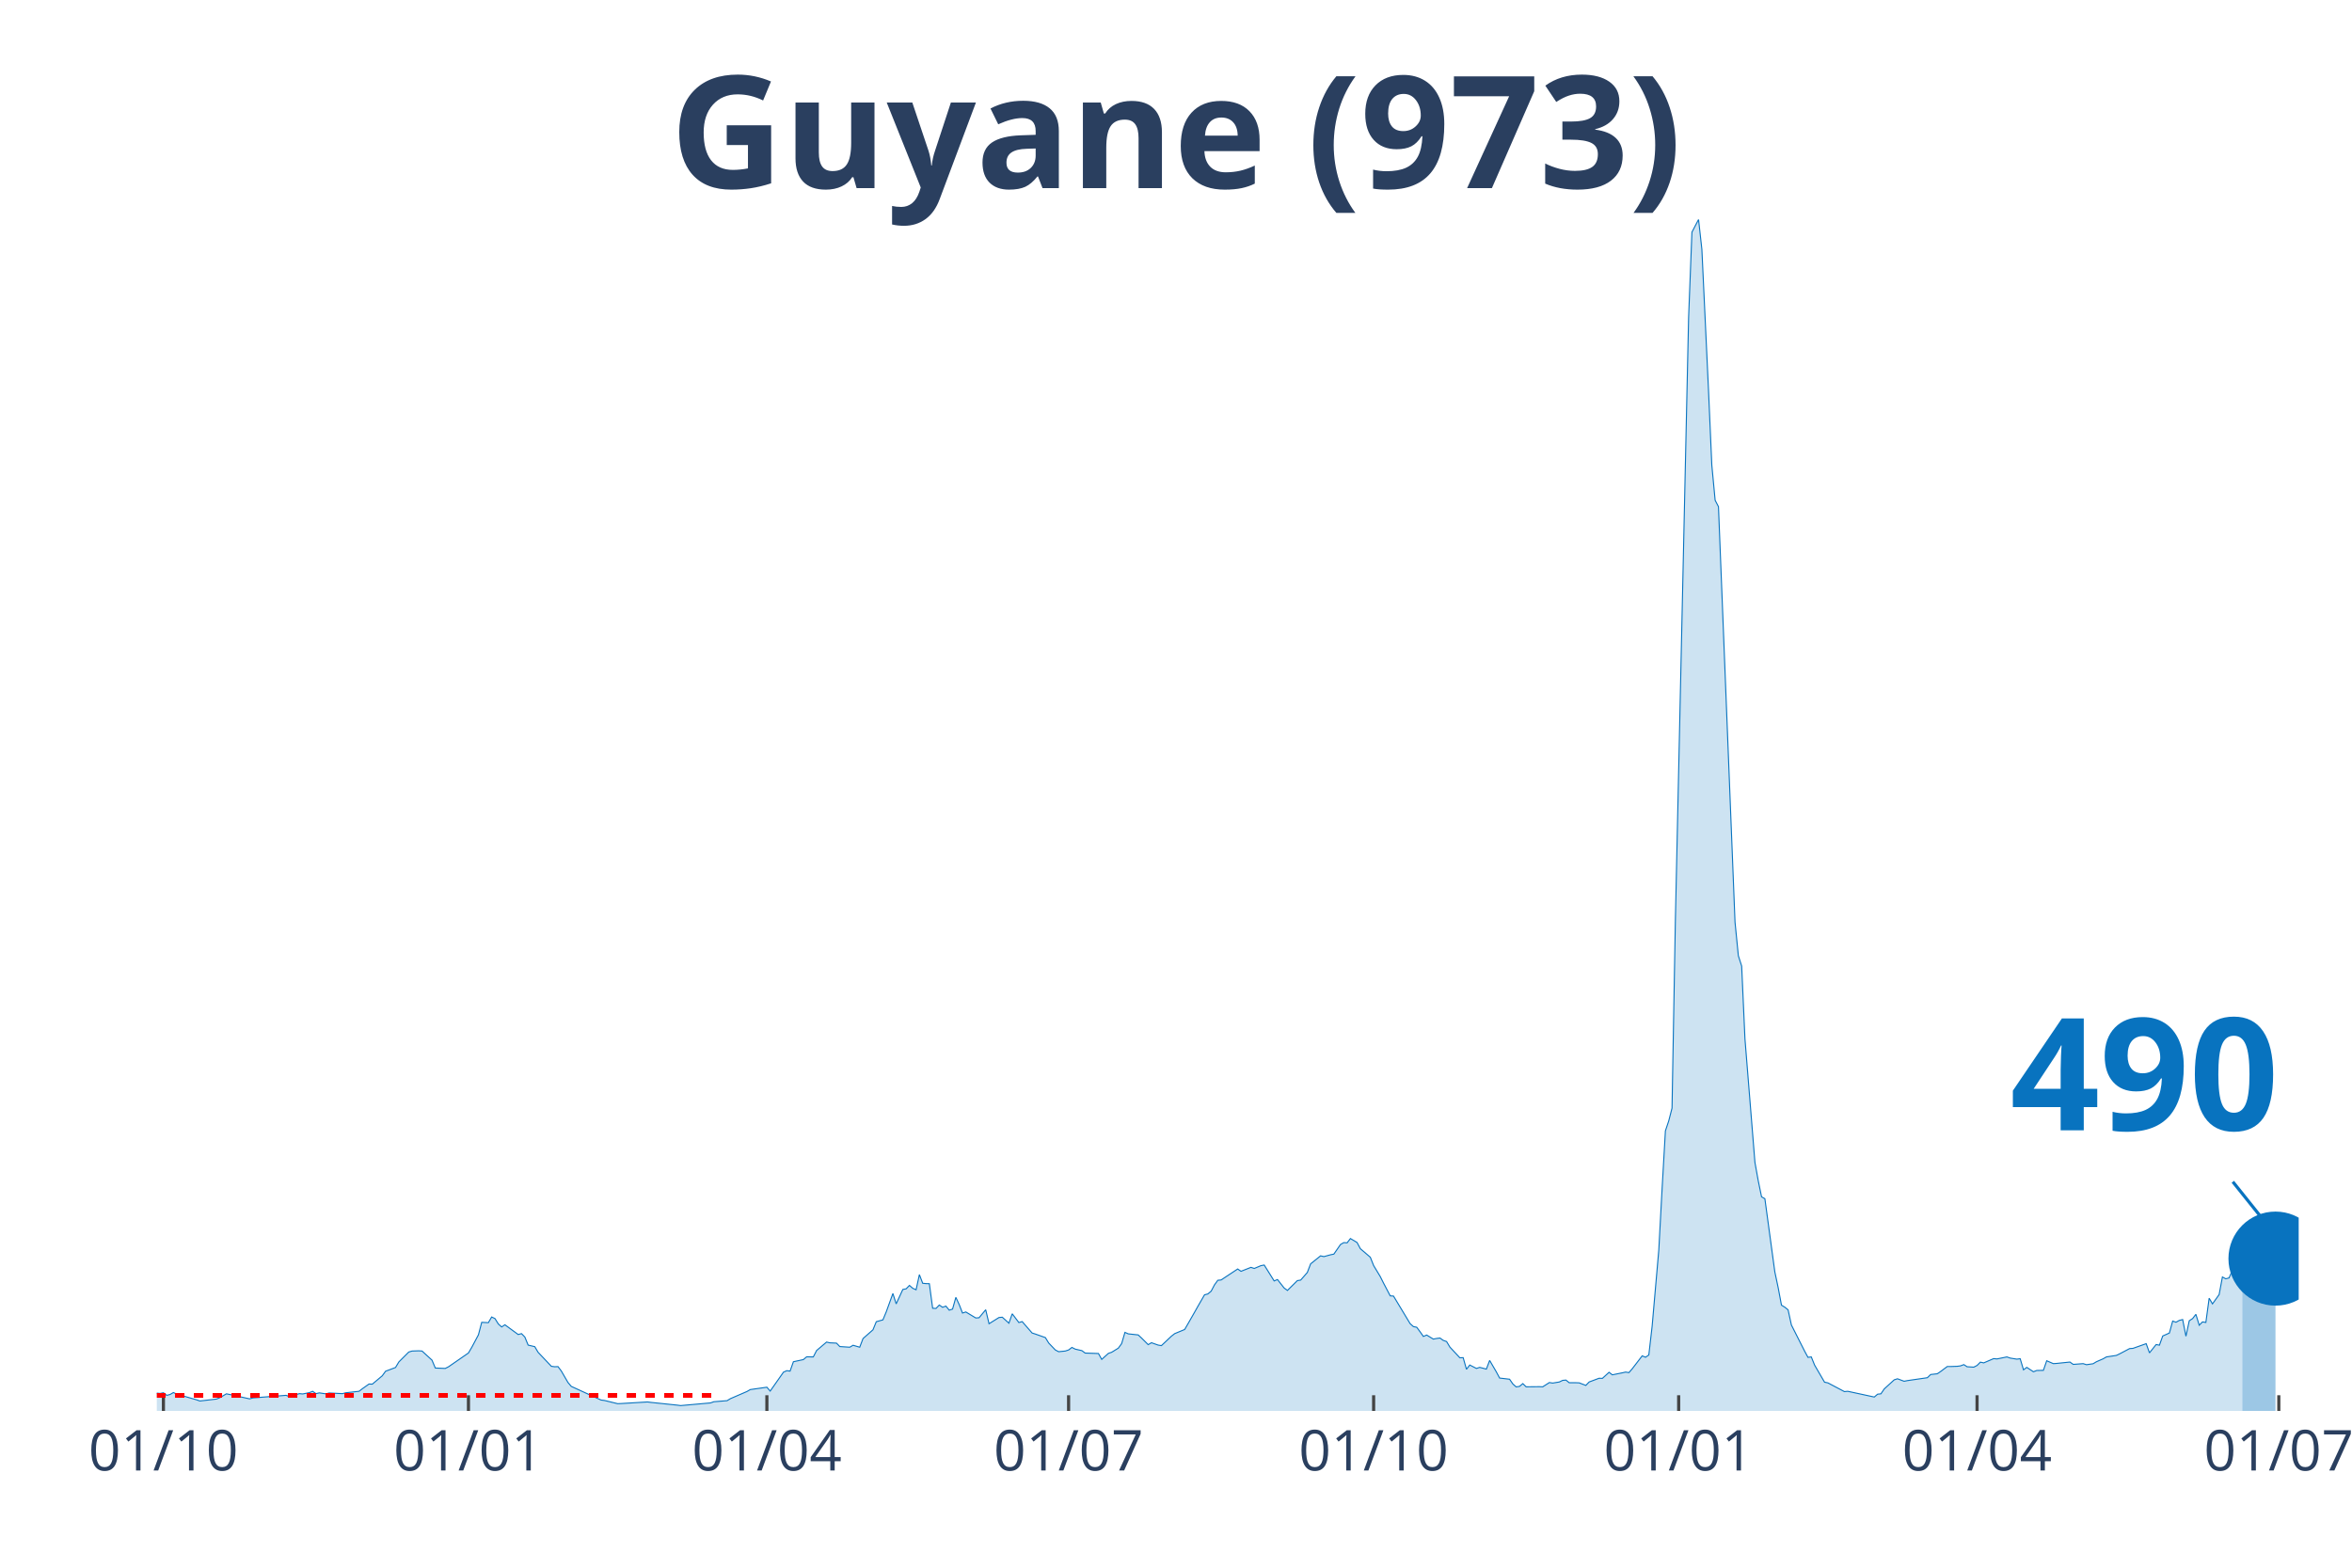
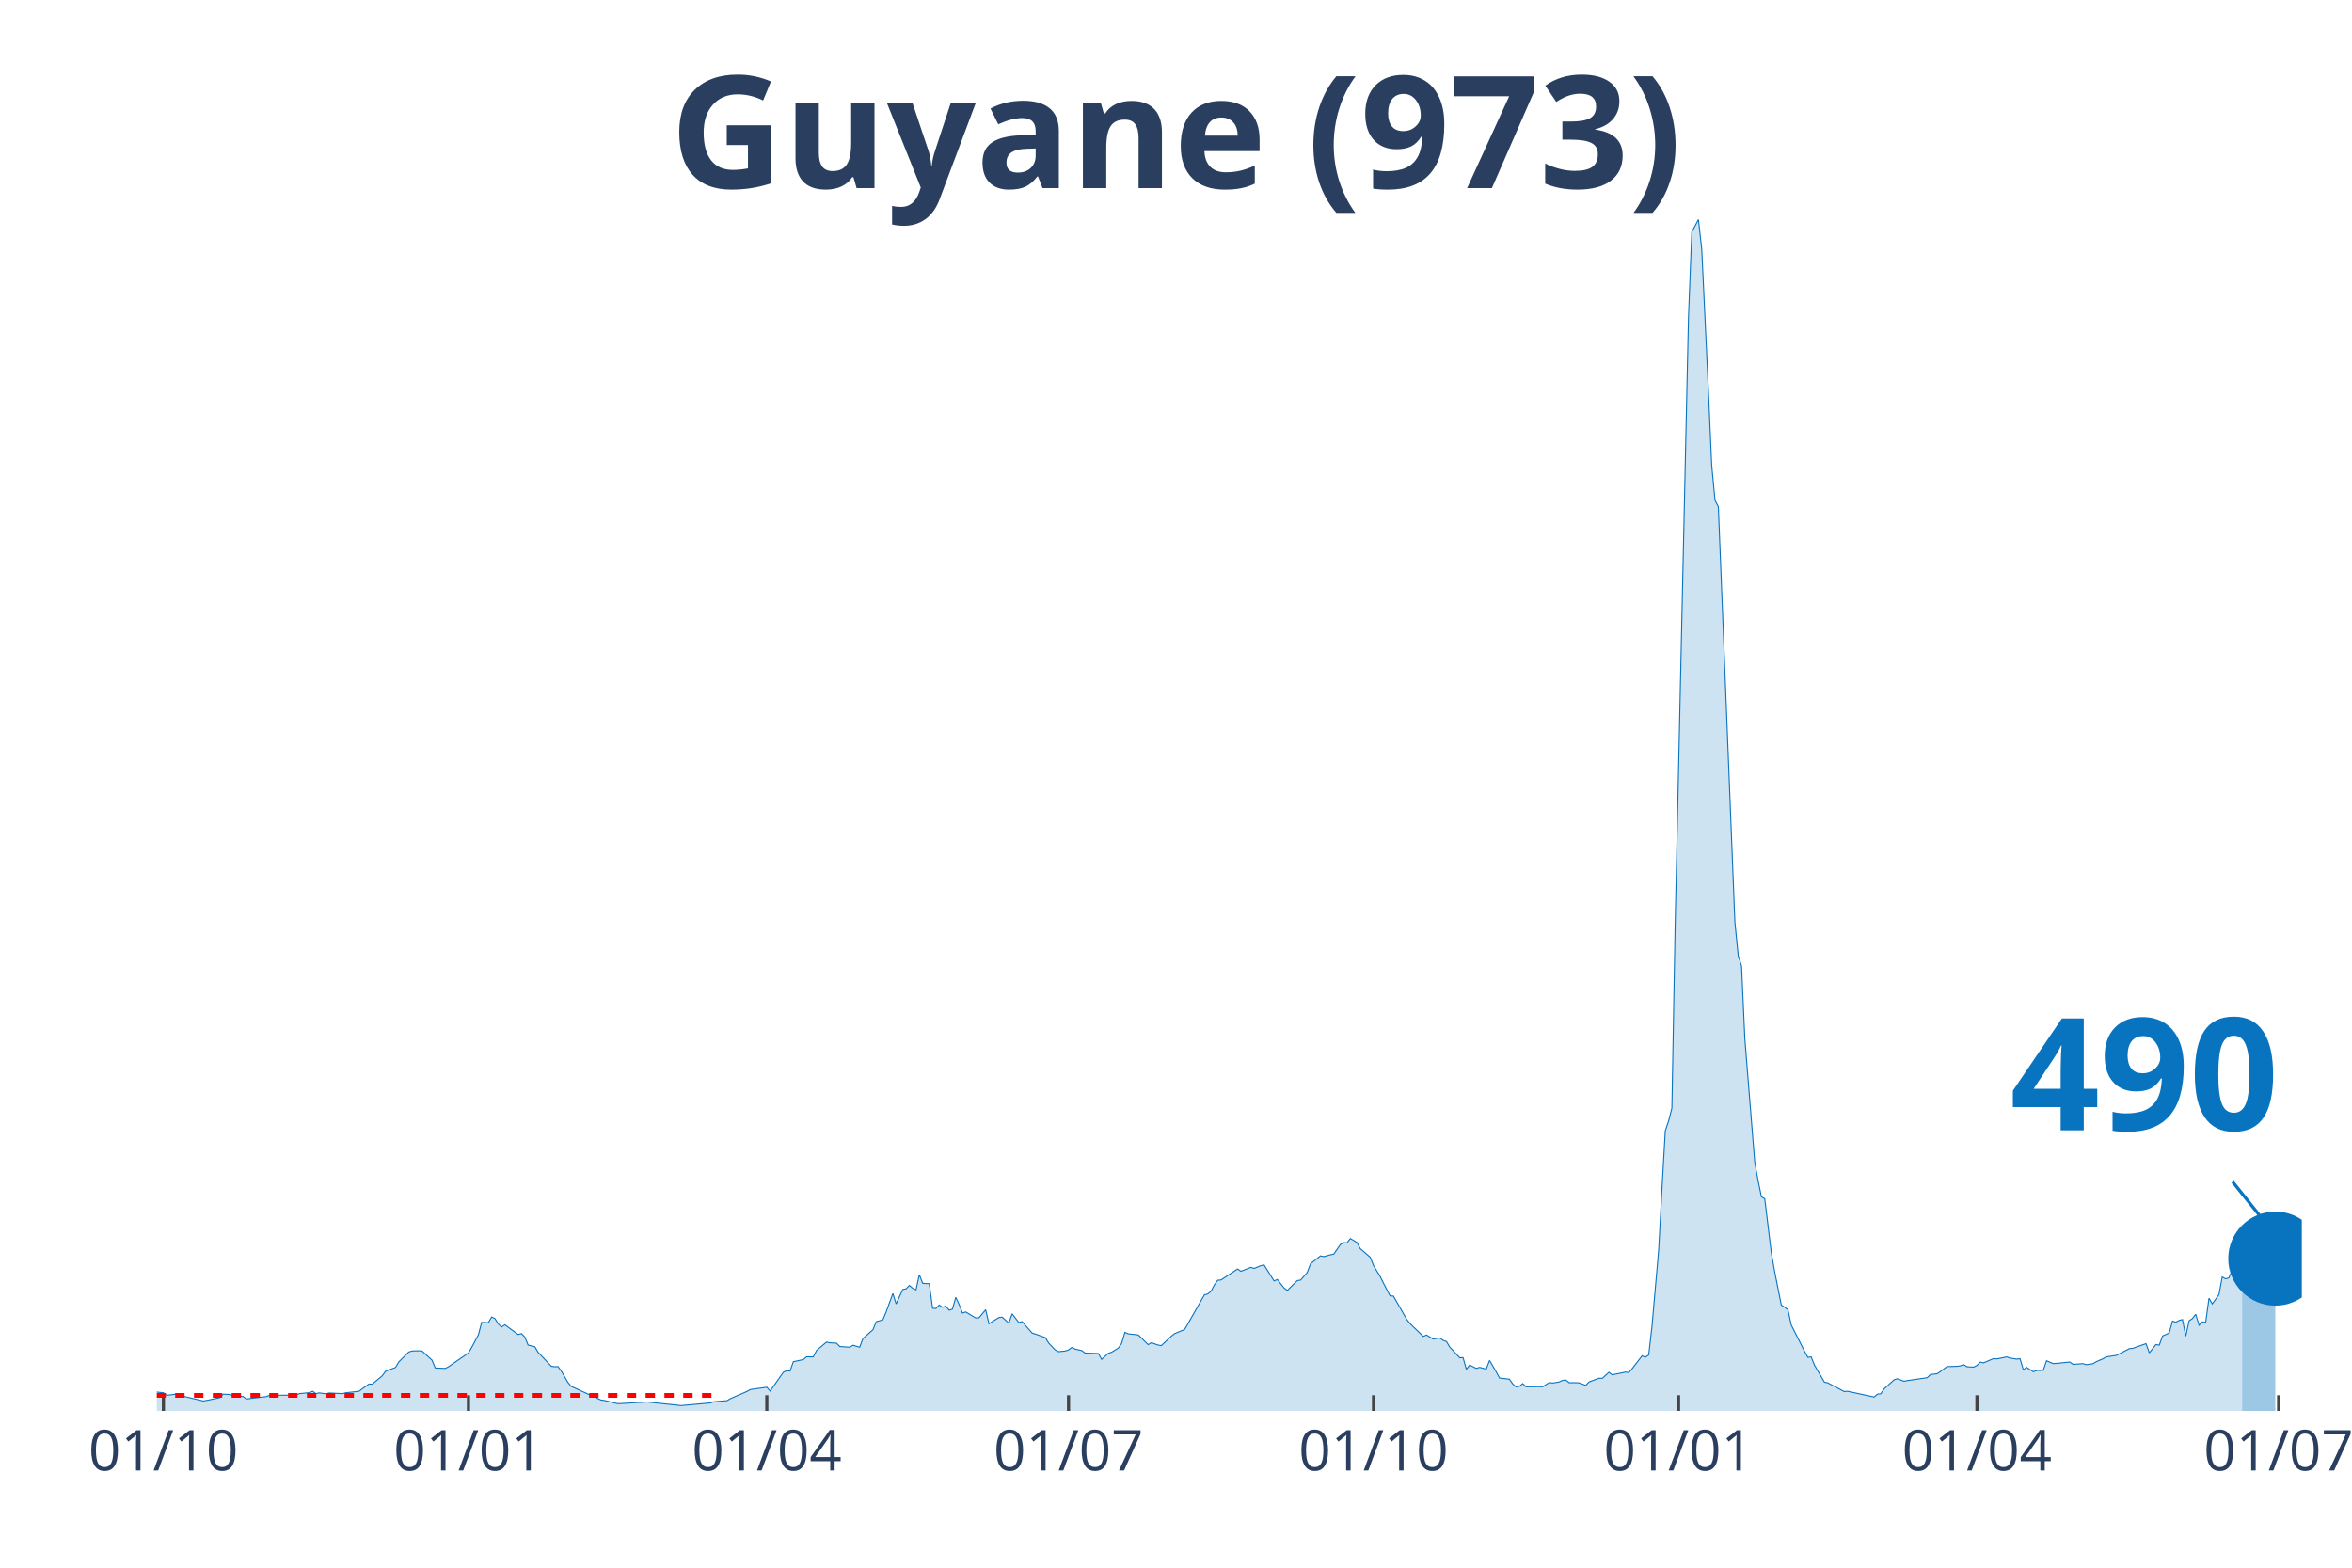
<svg xmlns="http://www.w3.org/2000/svg" class="main-svg" width="1125" height="750" style="" viewBox="0 0 750 500">
  <rect x="0" y="0" width="750" height="500" style="fill: rgb(0, 0, 0); fill-opacity: 0;" />
-   <defs id="defs-e3d687">
+   <defs id="defs-e71b90">
    <g class="clips">
-       <clipPath id="clipe3d687xyplot" class="plotclip">
-         <rect width="683" height="380" />
+       <clipPath id="clipe71b90xyplot" class="plotclip">
+         <rect width="684" height="380" />
      </clipPath>
-       <clipPath class="axesclip" id="clipe3d687x">
-         <rect x="50" y="0" width="683" height="500" />
+       <clipPath class="axesclip" id="clipe71b90x">
+         <rect x="50" y="0" width="684" height="500" />
      </clipPath>
-       <clipPath class="axesclip" id="clipe3d687y">
+       <clipPath class="axesclip" id="clipe71b90y">
        <rect x="0" y="70" width="750" height="380" />
      </clipPath>
-       <clipPath class="axesclip" id="clipe3d687xy">
-         <rect x="50" y="70" width="683" height="380" />
+       <clipPath class="axesclip" id="clipe71b90xy">
+         <rect x="50" y="70" width="684" height="380" />
      </clipPath>
    </g>
    <g class="gradients" />
  </defs>
  <g class="bglayer">
-     <rect class="bg" x="50" y="70" width="683" height="380" style="fill: rgb(0, 0, 0); fill-opacity: 0; stroke-width: 0;" />
+     <rect class="bg" x="50" y="70" width="684" height="380" style="fill: rgb(0, 0, 0); fill-opacity: 0; stroke-width: 0;" />
  </g>
  <g class="layer-below">
    <g class="imagelayer" />
    <g class="shapelayer" />
  </g>
  <g class="cartesianlayer">
    <g class="subplot xy">
      <g class="layer-subplot">
        <g class="shapelayer" />
        <g class="imagelayer" />
      </g>
      <g class="gridlayer">
        <g class="x">
          <path class="xgrid crisp" transform="translate(52.11,0)" d="M0,70v380" style="stroke: rgb(255, 255, 255); stroke-opacity: 1; stroke-width: 1px;" />
          <path class="xgrid crisp" transform="translate(149.38,0)" d="M0,70v380" style="stroke: rgb(255, 255, 255); stroke-opacity: 1; stroke-width: 1px;" />
-           <path class="xgrid crisp" transform="translate(244.54,0)" d="M0,70v380" style="stroke: rgb(255, 255, 255); stroke-opacity: 1; stroke-width: 1px;" />
-           <path class="xgrid crisp" transform="translate(340.75,0)" d="M0,70v380" style="stroke: rgb(255, 255, 255); stroke-opacity: 1; stroke-width: 1px;" />
-           <path class="xgrid crisp" transform="translate(438.02,0)" d="M0,70v380" style="stroke: rgb(255, 255, 255); stroke-opacity: 1; stroke-width: 1px;" />
-           <path class="xgrid crisp" transform="translate(535.29,0)" d="M0,70v380" style="stroke: rgb(255, 255, 255); stroke-opacity: 1; stroke-width: 1px;" />
-           <path class="xgrid crisp" transform="translate(630.44,0)" d="M0,70v380" style="stroke: rgb(255, 255, 255); stroke-opacity: 1; stroke-width: 1px;" />
-           <path class="xgrid crisp" transform="translate(726.66,0)" d="M0,70v380" style="stroke: rgb(255, 255, 255); stroke-opacity: 1; stroke-width: 1px;" />
+           <path class="xgrid crisp" transform="translate(244.52,0)" d="M0,70v380" style="stroke: rgb(255, 255, 255); stroke-opacity: 1; stroke-width: 1px;" />
+           <path class="xgrid crisp" transform="translate(340.73,0)" d="M0,70v380" style="stroke: rgb(255, 255, 255); stroke-opacity: 1; stroke-width: 1px;" />
+           <path class="xgrid crisp" transform="translate(437.99,0)" d="M0,70v380" style="stroke: rgb(255, 255, 255); stroke-opacity: 1; stroke-width: 1px;" />
+           <path class="xgrid crisp" transform="translate(535.25,0)" d="M0,70v380" style="stroke: rgb(255, 255, 255); stroke-opacity: 1; stroke-width: 1px;" />
+           <path class="xgrid crisp" transform="translate(630.4,0)" d="M0,70v380" style="stroke: rgb(255, 255, 255); stroke-opacity: 1; stroke-width: 1px;" />
+           <path class="xgrid crisp" transform="translate(726.6,0)" d="M0,70v380" style="stroke: rgb(255, 255, 255); stroke-opacity: 1; stroke-width: 1px;" />
        </g>
        <g class="y" />
      </g>
      <g class="zerolinelayer" />
      <path class="xlines-below" />
      <path class="ylines-below" />
      <g class="overlines-below" />
      <g class="xaxislayer-below" />
      <g class="yaxislayer-below" />
      <g class="overaxes-below" />
-       <g class="plot" transform="translate(50, 70)" clip-path="url('#clipe3d687xyplot')">
+       <g class="plot" transform="translate(50, 70)" clip-path="url('#clipe71b90xyplot')">
        <g class="scatterlayer mlayer">
-           <g class="trace scatter traceb31d13" style="stroke-miterlimit: 2;">
+           <g class="trace scatter trace8175fe" style="stroke-miterlimit: 2;">
            <g class="fills">
              <g>
-                 <path class="js-fill" d="M665.03,380L-143.79,380L-143.79,379.74L-140.62,378.55L-139.56,377.62L-134.27,374.62L-133.22,374.83L-123.7,371.97L-122.64,370.54L-119.47,365.98L-118.41,362.71L-114.19,356.72L-113.13,348.72L-106.78,334.52L-105.73,335.27L-104.67,335.64L-102.56,338.88L-101.5,336.26L-99.38,334.9L-98.33,336.97L-97.27,336.6L-96.21,333.19L-95.15,333.26L-94.1,335.85L-93.04,336.22L-91.98,338.88L-88.81,343.03L-87.75,346.06L-85.64,348.75L-84.58,352.15L-81.41,358.32L-80.35,358.93L-79.3,357.29L-78.24,358.42L-77.18,357.19L-76.12,355.93L-75.07,357.84L-71.89,357.09L-70.84,358.01L-61.32,366.21L-60.26,366.52L-53.92,369.17L-52.86,368.49L-48.63,370.43L-47.58,370.3L-44.41,371.22L-43.35,371.18L-34.89,371.83L-33.83,370.81L-31.72,371.08L-30.66,371.76L-26.43,372.58L-25.37,372.95L-23.26,372.34L-22.2,372.89L-19.03,373.5L-17.97,373.6L-15.86,374.89L-14.8,374.55L-9.52,374.69L-8.46,374.04L-6.34,374.04L-5.29,373.94L-3.17,373.6L-2.11,374.14L1.06,374.42L2.11,374.21L3.17,375.03L4.23,374.76L5.29,374.14L6.34,374.62L12.69,376.46L13.74,376.83L19.03,376.22L20.09,375.78L22.2,374.55L23.26,374.76L29.6,376.15L30.66,375.85L41.23,375.03L42.29,375.44L45.46,374.49L46.52,374.59L48.63,374.18L49.69,373.74L50.75,374.49L51.81,374.25L53.92,374.55L54.98,374.28L59.21,374.49L60.26,374.21L64.49,373.74L65.55,372.92L67.67,371.42L68.72,371.46L71.89,368.8L72.95,367.34L76.12,366.15L77.18,364.38L80.35,361.21L81.41,360.9L83.52,360.83L84.58,360.9L87.75,363.8L88.81,366.32L91.98,366.45L93.04,365.91L99.38,361.52L100.44,359.71L102.56,355.73L103.61,351.75L105.73,351.85L106.78,350.04L107.84,350.55L108.9,352.26L109.96,353.21L111.01,352.53L115.24,355.63L116.3,355.35L117.36,356.44L118.41,359L120.53,359.51L121.59,361.31L125.82,365.77L126.87,365.91L127.93,365.87L128.99,367.27L131.1,370.91L132.16,372.17L141.67,376.53L142.73,376.66L146.96,377.69L148.02,377.65L156.48,377.14L157.53,377.28L165.99,378.16L167.05,378.3L176.57,377.45L177.62,377.07L181.85,376.73L182.91,376.09L188.2,373.8L189.25,373.19L194.54,372.44L195.6,373.67L199.83,367.64L200.88,367.17L201.94,367.3L203,364.31L206.17,363.63L207.23,362.74L209.34,362.78L210.4,360.73L213.57,358.04L214.63,358.28L216.74,358.38L217.8,359.47L220.97,359.68L222.03,359.06L224.14,359.68L225.2,356.92L228.37,354.13L229.43,351.54L231.54,350.96L232.6,348.41L234.72,342.55L235.77,345.86L237.89,341.26L238.94,341.06L240,339.97L241.06,340.89L242.12,341.36L243.17,336.53L244.23,339.29L245.29,339.39L246.35,339.42L247.4,347.25L248.46,347.32L249.52,346.23L250.57,346.95L251.63,346.57L252.69,347.87L253.75,347.52L254.8,343.78L255.86,346.06L256.92,348.78L257.98,348.44L261.15,350.35L262.2,350.28L264.32,347.73L265.38,352.19L268.55,350.21L269.61,350.11L271.72,352.02L272.78,349.02L274.89,351.81L275.95,351.51L279.12,355.15L280.18,355.49L283.35,356.61L284.41,358.35L286.52,360.56L287.58,361.11L289.69,360.9L290.75,360.56L291.81,359.75L292.87,360.29L294.98,360.77L296.04,361.55L300.27,361.69L301.32,363.56L303.44,361.65L304.5,361.28L306.61,359.98L307.67,358.52L308.72,354.95L309.78,355.42L312.95,355.76L314.01,356.75L316.13,358.86L317.18,358.25L319.3,359L320.35,359.17L323.53,356.17L324.58,355.35L327.76,354.03L328.81,352.22L330.93,348.51L331.98,346.64L334.1,342.96L335.16,342.69L336.21,341.81L337.27,339.8L338.33,338.33L339.39,338.23L344.67,334.73L345.73,335.47L348.9,334.21L349.96,334.56L352.07,333.67L353.13,333.47L356.3,338.54L357.36,338.1L359.47,340.78L360.53,341.57L363.7,338.44L364.76,338.27L366.87,335.85L367.93,333.09L371.1,330.54L372.16,330.78L374.28,330.2L375.33,329.99L377.45,326.93L378.5,326.32L379.56,326.39L380.62,325.02L382.73,326.28L383.79,328.26L386.96,330.98L388.02,333.64L390.13,337.14L391.19,339.25L393.31,343.3L394.36,343.37L399.65,352.15L400.71,353.11L401.76,353.31L402.82,354.74L403.88,356.24L404.94,355.8L407.05,357.09L408.11,356.89L409.17,356.75L410.22,357.5L411.28,357.87L412.34,359.64L415.51,363.05L416.57,363.01L417.62,366.72L418.68,365.36L420.8,366.45L421.85,366.11L423.97,366.66L425.02,363.9L427.14,367.54L428.2,369.52L431.37,369.89L432.43,371.42L433.48,372.34L434.54,372.17L435.6,371.29L436.65,372.31L440.88,372.27L441.94,372.31L444.06,370.95L445.11,371.12L447.23,370.77L448.28,370.26L449.34,370.16L450.4,371.01L452.51,371.01L453.57,371.05L455.69,371.86L456.74,370.77L459.91,369.58L460.97,369.62L463.09,367.68L464.14,368.49L467.32,367.85L468.37,367.61L469.43,367.78L470.49,366.55L473.66,362.43L474.72,362.88L475.77,362.16L476.83,352.97L478.95,328.7L480,309.23L481.06,290.68L482.12,287.51L483.17,283.43L484.23,223.99L488.46,31.18L489.52,4.05L491.63,0L492.69,9.53L494.8,54.33L495.86,78.36L496.92,89.56L497.98,91.6L503.26,224.13L504.32,234.82L505.38,238.12L506.43,261.37L509.61,300.75L510.66,306.57L511.72,311.71L512.78,312.33L515.95,335.64L517.01,340.65L518.07,346.27L519.12,346.91L520.18,347.76L521.24,352.6L525.47,360.97L526.52,362.91L527.58,362.78L528.64,365.4L531.81,370.84L532.87,371.05L538.15,373.84L539.21,373.74L547.67,375.57L548.73,374.66L549.78,374.55L550.84,372.99L554.01,370.09L555.07,369.75L557.18,370.54L558.24,370.33L564.59,369.41L565.64,368.39L567.76,368.15L568.81,367.44L570.93,365.84L571.99,365.84L574.1,365.77L575.16,365.63L576.22,365.23L577.27,365.91L579.39,366.04L580.44,365.5L581.5,364.44L582.56,364.68L585.73,363.32L586.79,363.42L589.96,362.78L591.02,363.15L593.13,363.49L594.19,363.35L595.25,366.89L596.3,366.11L598.42,367.51L599.48,367.1L601.59,367.06L602.65,364L604.76,364.92L605.82,364.85L610.05,364.41L611.11,365.16L614.28,364.92L615.33,365.26L617.45,364.95L618.51,364.31L620.62,363.39L621.68,362.78L624.85,362.3L625.91,361.79L629.08,360.12L630.14,360.05L634.37,358.55L635.42,361.48L637.54,358.83L638.59,359.03L639.65,356.1L640.71,355.63L641.77,355.15L642.82,351.34L643.88,351.71L644.94,351.13L646,350.86L647.05,356.17L648.11,351.24L649.17,350.55L650.22,349.19L651.28,352.67L652.34,351.61L653.4,351.78L654.45,344.05L655.51,345.86L657.63,342.9L658.68,337.28L659.74,337.86L660.8,337.58L661.85,335.17L662.91,335.07L665.03,334.04" style="fill: rgb(8, 115, 191); fill-opacity: 0.2; stroke-width: 0;" />
+                 <path class="js-fill" d="M664.97,380L-143.78,380L-143.78,379.74L-140.61,378.55L-139.55,377.62L-134.26,374.62L-133.21,374.83L-123.69,371.97L-122.63,370.54L-119.46,365.98L-118.4,362.71L-114.18,356.72L-113.12,348.72L-106.78,334.52L-105.72,335.27L-104.66,335.64L-102.55,338.88L-101.49,336.26L-99.38,334.9L-98.32,336.97L-97.26,336.6L-96.2,333.19L-95.15,333.26L-94.09,335.85L-93.03,336.22L-91.98,338.88L-88.8,343.03L-87.75,346.06L-85.63,348.75L-84.57,352.15L-81.4,358.32L-80.35,358.93L-79.29,357.29L-78.23,358.42L-77.17,357.19L-76.12,355.93L-75.06,357.84L-71.89,357.09L-70.83,358.01L-61.32,366.21L-60.26,366.52L-53.92,369.17L-52.86,368.49L-48.63,370.43L-47.57,370.3L-44.4,371.22L-43.34,371.18L-34.89,371.83L-33.83,370.81L-31.72,371.08L-30.66,371.76L-26.43,372.58L-25.37,372.95L-23.26,372.34L-22.2,372.89L-19.03,373.5L-17.97,373.6L-14.8,374.55L-13.74,374.66L-5.29,373.94L-4.23,373.53L2.11,374.21L3.17,375.03L6.34,374.62L7.4,375.06L14.8,376.83L15.86,376.66L20.09,375.78L21.14,374.66L23.26,374.76L24.32,375.1L27.49,375.4L28.54,376.19L34.89,375.44L35.94,375.03L44.4,374.96L45.46,374.49L48.63,374.18L49.69,373.74L50.74,374.49L51.8,374.25L53.92,374.55L54.97,374.28L59.2,374.49L60.26,374.21L64.49,373.74L65.55,372.92L67.66,371.42L68.72,371.46L71.89,368.8L72.95,367.34L76.12,366.15L77.17,364.38L80.35,361.21L81.4,360.9L83.52,360.83L84.57,360.9L87.75,363.8L88.8,366.32L91.98,366.45L93.03,365.91L99.38,361.52L100.43,359.71L102.55,355.73L103.6,351.75L105.72,351.85L106.78,350.04L107.83,350.55L108.89,352.26L109.95,353.21L111,352.53L115.23,355.63L116.29,355.35L117.35,356.44L118.4,359L120.52,359.51L121.58,361.31L125.81,365.77L126.86,365.91L127.92,365.87L128.98,367.27L131.09,370.91L132.15,372.17L141.66,376.53L142.72,376.66L146.95,377.69L148.01,377.65L156.46,377.14L157.52,377.28L165.98,378.16L167.04,378.3L176.55,377.45L177.61,377.07L181.84,376.73L182.89,376.09L188.18,373.8L189.24,373.19L194.52,372.44L195.58,373.67L199.81,367.64L200.87,367.17L201.92,367.3L202.98,364.31L206.15,363.63L207.21,362.74L209.32,362.78L210.38,360.73L213.55,358.04L214.61,358.28L216.72,358.38L217.78,359.47L220.95,359.68L222.01,359.06L224.12,359.68L225.18,356.92L228.35,354.13L229.41,351.54L231.52,350.96L232.58,348.41L234.7,342.55L235.75,345.86L237.87,341.26L238.92,341.06L239.98,339.97L241.04,340.89L242.1,341.36L243.15,336.53L244.21,339.29L245.27,339.39L246.32,339.42L247.38,347.25L248.44,347.32L249.5,346.23L250.55,346.95L251.61,346.57L252.67,347.87L253.72,347.52L254.78,343.78L255.84,346.06L256.9,348.78L257.95,348.44L261.13,350.35L262.18,350.28L264.3,347.73L265.35,352.19L268.53,350.21L269.58,350.11L271.7,352.02L272.75,349.02L274.87,351.81L275.93,351.51L279.1,355.15L280.15,355.49L283.33,356.61L284.38,358.35L286.5,360.56L287.55,361.11L289.67,360.9L290.73,360.56L291.78,359.75L292.84,360.29L294.96,360.77L296.01,361.55L300.24,361.69L301.3,363.56L303.41,361.65L304.47,361.28L306.58,359.98L307.64,358.52L308.7,354.95L309.76,355.42L312.93,355.76L313.98,356.75L316.1,358.86L317.16,358.25L319.27,359L320.33,359.17L323.5,356.17L324.56,355.35L327.73,354.03L328.79,352.22L330.9,348.51L331.96,346.64L334.07,342.96L335.13,342.69L336.19,341.81L337.24,339.8L338.3,338.33L339.36,338.23L344.64,334.73L345.7,335.47L348.87,334.21L349.93,334.56L352.04,333.67L353.1,333.47L356.27,338.54L357.33,338.1L359.44,340.78L360.5,341.57L363.67,338.44L364.73,338.27L366.84,335.85L367.9,333.09L371.07,330.54L372.13,330.78L374.24,330.2L375.3,329.99L377.42,326.93L378.47,326.32L379.53,326.39L380.59,325.02L382.7,326.28L383.76,328.26L386.93,330.98L387.99,333.64L390.1,337.14L391.16,339.25L393.27,343.3L394.33,343.37L398.56,350.79L399.62,352.15L403.85,356.24L404.9,355.8L407.02,357.09L408.07,356.89L409.13,356.75L410.19,357.5L411.25,357.87L412.3,359.64L415.47,363.05L416.53,363.01L417.59,366.72L418.65,365.36L420.76,366.45L421.82,366.11L423.93,366.66L424.99,363.9L427.1,367.54L428.16,369.52L431.33,369.89L432.39,371.42L433.45,372.34L434.5,372.17L435.56,371.29L436.62,372.31L440.85,372.27L441.9,372.31L444.02,370.95L445.08,371.12L447.19,370.77L448.25,370.26L449.3,370.16L450.36,371.01L452.48,371.01L453.53,371.05L455.65,371.86L456.7,370.77L459.88,369.58L460.93,369.62L463.05,367.68L464.11,368.49L467.28,367.85L468.33,367.61L469.39,367.78L470.45,366.55L473.62,362.43L474.68,362.88L475.73,362.16L476.79,352.97L478.91,328.7L479.96,309.23L481.02,290.68L482.08,287.51L483.13,283.43L484.19,223.99L488.42,31.18L489.48,4.05L491.59,0L492.65,9.53L494.76,54.33L495.82,78.36L496.88,89.56L497.94,91.6L503.22,224.13L504.28,234.82L505.34,238.12L506.39,261.37L509.56,300.75L510.62,306.57L511.68,311.71L512.74,312.33L514.85,329.72L515.91,335.64L518.02,346.27L519.08,346.91L520.14,347.76L521.19,352.6L525.42,360.97L526.48,362.91L527.54,362.78L528.59,365.4L531.77,370.84L532.82,371.05L538.11,373.84L539.17,373.74L547.62,375.57L548.68,374.66L549.74,374.55L550.79,372.99L553.97,370.09L555.02,369.75L557.14,370.54L558.19,370.33L564.54,369.41L565.6,368.39L567.71,368.15L568.77,367.44L570.88,365.84L571.94,365.84L574.05,365.77L575.11,365.63L576.17,365.23L577.22,365.91L579.34,366.04L580.4,365.5L581.45,364.44L582.51,364.68L585.68,363.32L586.74,363.42L589.91,362.78L590.97,363.15L593.08,363.49L594.14,363.35L595.2,366.89L596.25,366.11L598.37,367.51L599.43,367.1L601.54,367.06L602.6,364L604.71,364.92L605.77,364.85L610,364.41L611.05,365.16L614.23,364.92L615.28,365.26L617.4,364.95L618.45,364.31L620.57,363.39L621.63,362.78L624.8,362.3L625.85,361.79L629.03,360.12L630.08,360.05L634.31,358.55L635.37,361.48L637.48,358.83L638.54,359.03L639.6,356.1L640.66,355.63L641.71,355.15L642.77,351.34L643.83,351.71L644.88,351.13L645.94,350.86L647,356.17L648.06,351.24L649.11,350.55L650.17,349.19L651.23,352.67L652.28,351.61L653.34,351.78L654.4,344.05L655.46,345.86L657.57,342.9L658.63,337.28L659.68,337.86L660.74,337.58L661.8,335.17L662.86,335.07L664.97,334.04" style="fill: rgb(8, 115, 191); fill-opacity: 0.2; stroke-width: 0;" />
              </g>
            </g>
            <g class="errorbars" />
            <g class="lines">
-               <path class="js-line" d="M-143.79,379.74L-140.62,378.55L-139.56,377.62L-134.27,374.62L-133.22,374.83L-123.7,371.97L-122.64,370.54L-119.47,365.98L-118.41,362.71L-114.19,356.72L-113.13,348.72L-106.78,334.52L-105.73,335.27L-104.67,335.64L-102.56,338.88L-101.5,336.26L-99.38,334.9L-98.33,336.97L-97.27,336.6L-96.21,333.19L-95.15,333.26L-94.1,335.85L-93.04,336.22L-91.98,338.88L-88.81,343.03L-87.75,346.06L-85.64,348.75L-84.58,352.15L-81.41,358.32L-80.35,358.93L-79.3,357.29L-78.24,358.42L-77.18,357.19L-76.12,355.93L-75.07,357.84L-71.89,357.09L-70.84,358.01L-61.32,366.21L-60.26,366.52L-53.92,369.17L-52.86,368.49L-48.63,370.43L-47.58,370.3L-44.41,371.22L-43.35,371.18L-34.89,371.83L-33.83,370.81L-31.72,371.08L-30.66,371.76L-26.43,372.58L-25.37,372.95L-23.26,372.34L-22.2,372.89L-19.03,373.5L-17.97,373.6L-15.86,374.89L-14.8,374.55L-9.52,374.69L-8.46,374.04L-6.34,374.04L-5.29,373.94L-3.17,373.6L-2.11,374.14L1.06,374.42L2.11,374.21L3.17,375.03L4.23,374.76L5.29,374.14L6.34,374.62L12.69,376.46L13.74,376.83L19.03,376.22L20.09,375.78L22.2,374.55L23.26,374.76L29.6,376.15L30.66,375.85L41.23,375.03L42.29,375.44L45.46,374.49L46.52,374.59L48.63,374.18L49.69,373.74L50.75,374.49L51.81,374.25L53.92,374.55L54.98,374.28L59.21,374.49L60.26,374.21L64.49,373.74L65.55,372.92L67.67,371.42L68.72,371.46L71.89,368.8L72.95,367.34L76.12,366.15L77.18,364.38L80.35,361.21L81.41,360.9L83.52,360.83L84.58,360.9L87.75,363.8L88.81,366.32L91.98,366.45L93.04,365.91L99.38,361.52L100.44,359.71L102.56,355.73L103.61,351.75L105.73,351.85L106.78,350.04L107.84,350.55L108.9,352.26L109.96,353.21L111.01,352.53L115.24,355.63L116.3,355.35L117.36,356.44L118.41,359L120.53,359.51L121.59,361.31L125.82,365.77L126.87,365.91L127.93,365.87L128.99,367.27L131.1,370.91L132.16,372.17L141.67,376.53L142.73,376.66L146.96,377.69L148.02,377.65L156.48,377.14L157.53,377.28L165.99,378.16L167.05,378.3L176.57,377.45L177.62,377.07L181.85,376.73L182.91,376.09L188.2,373.8L189.25,373.19L194.54,372.44L195.6,373.67L199.83,367.64L200.88,367.17L201.94,367.3L203,364.31L206.17,363.63L207.23,362.74L209.34,362.78L210.4,360.73L213.57,358.04L214.63,358.28L216.74,358.38L217.8,359.47L220.97,359.68L222.03,359.06L224.14,359.68L225.2,356.92L228.37,354.13L229.43,351.54L231.54,350.96L232.6,348.41L234.72,342.55L235.77,345.86L237.89,341.26L238.94,341.06L240,339.97L241.06,340.89L242.12,341.36L243.17,336.53L244.23,339.29L245.29,339.39L246.35,339.42L247.4,347.25L248.46,347.32L249.52,346.23L250.57,346.95L251.63,346.57L252.69,347.87L253.75,347.52L254.8,343.78L255.86,346.06L256.92,348.78L257.98,348.44L261.15,350.35L262.2,350.28L264.32,347.73L265.38,352.19L268.55,350.21L269.61,350.11L271.72,352.02L272.78,349.02L274.89,351.81L275.95,351.51L279.12,355.15L280.18,355.49L283.35,356.61L284.41,358.35L286.52,360.56L287.58,361.11L289.69,360.9L290.75,360.56L291.81,359.75L292.87,360.29L294.98,360.77L296.04,361.55L300.27,361.69L301.32,363.56L303.44,361.65L304.5,361.28L306.61,359.98L307.67,358.52L308.72,354.95L309.78,355.42L312.95,355.76L314.01,356.75L316.13,358.86L317.18,358.25L319.3,359L320.35,359.17L323.53,356.17L324.58,355.35L327.76,354.03L328.81,352.22L330.93,348.51L331.98,346.64L334.1,342.96L335.16,342.69L336.21,341.81L337.27,339.8L338.33,338.33L339.39,338.23L344.67,334.73L345.73,335.47L348.9,334.21L349.96,334.56L352.07,333.67L353.13,333.47L356.3,338.54L357.36,338.1L359.47,340.78L360.53,341.57L363.7,338.44L364.76,338.27L366.87,335.85L367.93,333.09L371.1,330.54L372.16,330.78L374.28,330.2L375.33,329.99L377.45,326.93L378.5,326.32L379.56,326.39L380.62,325.02L382.73,326.28L383.79,328.26L386.96,330.98L388.02,333.64L390.13,337.14L391.19,339.25L393.31,343.3L394.36,343.37L399.65,352.15L400.71,353.11L401.76,353.31L402.82,354.74L403.88,356.24L404.94,355.8L407.05,357.09L408.11,356.89L409.17,356.75L410.22,357.5L411.28,357.87L412.34,359.64L415.51,363.05L416.57,363.01L417.62,366.72L418.68,365.36L420.8,366.45L421.85,366.11L423.97,366.66L425.02,363.9L427.14,367.54L428.2,369.52L431.37,369.89L432.43,371.42L433.48,372.34L434.54,372.17L435.6,371.29L436.65,372.31L440.88,372.27L441.94,372.31L444.06,370.95L445.11,371.12L447.23,370.77L448.28,370.26L449.34,370.16L450.4,371.01L452.51,371.01L453.57,371.05L455.69,371.86L456.74,370.77L459.91,369.58L460.97,369.62L463.09,367.68L464.14,368.49L467.32,367.85L468.37,367.61L469.43,367.78L470.49,366.55L473.66,362.43L474.72,362.88L475.77,362.16L476.83,352.97L478.95,328.7L480,309.23L481.06,290.68L482.12,287.51L483.17,283.43L484.23,223.99L488.46,31.18L489.52,4.05L491.63,0L492.69,9.53L494.8,54.33L495.86,78.36L496.92,89.56L497.98,91.6L503.26,224.13L504.32,234.82L505.38,238.12L506.43,261.37L509.61,300.75L510.66,306.57L511.72,311.71L512.78,312.33L515.95,335.64L517.01,340.65L518.07,346.27L519.12,346.91L520.18,347.76L521.24,352.6L525.47,360.97L526.52,362.91L527.58,362.78L528.64,365.4L531.81,370.84L532.87,371.05L538.15,373.84L539.21,373.74L547.67,375.57L548.73,374.66L549.78,374.55L550.84,372.99L554.01,370.09L555.07,369.75L557.18,370.54L558.24,370.33L564.59,369.41L565.64,368.39L567.76,368.15L568.81,367.44L570.93,365.84L571.99,365.84L574.1,365.77L575.16,365.63L576.22,365.23L577.27,365.91L579.39,366.04L580.44,365.5L581.5,364.44L582.56,364.68L585.73,363.32L586.79,363.42L589.96,362.78L591.02,363.15L593.13,363.49L594.19,363.35L595.25,366.89L596.3,366.11L598.42,367.51L599.48,367.1L601.59,367.06L602.65,364L604.76,364.92L605.82,364.85L610.05,364.41L611.11,365.16L614.28,364.92L615.33,365.26L617.45,364.95L618.51,364.31L620.62,363.39L621.68,362.78L624.85,362.3L625.91,361.79L629.08,360.12L630.14,360.05L634.37,358.55L635.42,361.48L637.54,358.83L638.59,359.03L639.65,356.1L640.71,355.63L641.77,355.15L642.82,351.34L643.88,351.71L644.94,351.13L646,350.86L647.05,356.17L648.11,351.24L649.17,350.55L650.22,349.19L651.28,352.67L652.34,351.61L653.4,351.78L654.45,344.05L655.51,345.86L657.63,342.9L658.68,337.28L659.74,337.86L660.8,337.58L661.85,335.17L662.91,335.07L665.03,334.04" style="vector-effect: non-scaling-stroke; fill: none; stroke: rgb(8, 115, 191); stroke-opacity: 1; stroke-width: 0.5px; opacity: 1;" />
+               <path class="js-line" d="M-143.78,379.74L-140.61,378.55L-139.55,377.62L-134.26,374.62L-133.21,374.83L-123.69,371.97L-122.63,370.54L-119.46,365.98L-118.4,362.71L-114.18,356.72L-113.12,348.72L-106.78,334.52L-105.72,335.27L-104.66,335.64L-102.55,338.88L-101.49,336.26L-99.38,334.9L-98.32,336.97L-97.26,336.6L-96.2,333.19L-95.15,333.26L-94.09,335.85L-93.03,336.22L-91.98,338.88L-88.8,343.03L-87.75,346.06L-85.63,348.75L-84.57,352.15L-81.4,358.32L-80.35,358.93L-79.29,357.29L-78.23,358.42L-77.17,357.19L-76.12,355.93L-75.06,357.84L-71.89,357.09L-70.83,358.01L-61.32,366.21L-60.26,366.52L-53.92,369.17L-52.86,368.49L-48.63,370.43L-47.57,370.3L-44.4,371.22L-43.34,371.18L-34.89,371.83L-33.83,370.81L-31.72,371.08L-30.66,371.76L-26.43,372.58L-25.37,372.95L-23.26,372.34L-22.2,372.89L-19.03,373.5L-17.97,373.6L-14.8,374.55L-13.74,374.66L-5.29,373.94L-4.23,373.53L2.11,374.21L3.17,375.03L6.34,374.62L7.4,375.06L14.8,376.83L15.86,376.66L20.09,375.78L21.14,374.66L23.26,374.76L24.32,375.1L27.49,375.4L28.54,376.19L34.89,375.44L35.94,375.03L44.4,374.96L45.46,374.49L48.63,374.18L49.69,373.74L50.74,374.49L51.8,374.25L53.92,374.55L54.97,374.28L59.2,374.49L60.26,374.21L64.49,373.74L65.55,372.92L67.66,371.42L68.72,371.46L71.89,368.8L72.95,367.34L76.12,366.15L77.17,364.38L80.35,361.21L81.4,360.9L83.52,360.83L84.57,360.9L87.75,363.8L88.8,366.32L91.98,366.45L93.03,365.91L99.38,361.52L100.43,359.71L102.55,355.73L103.6,351.75L105.72,351.85L106.78,350.04L107.83,350.55L108.89,352.26L109.95,353.21L111,352.53L115.23,355.63L116.29,355.35L117.35,356.44L118.4,359L120.52,359.51L121.58,361.31L125.81,365.77L126.86,365.91L127.92,365.87L128.98,367.27L131.09,370.91L132.15,372.17L141.66,376.53L142.72,376.66L146.95,377.69L148.01,377.65L156.46,377.14L157.52,377.28L165.98,378.16L167.04,378.3L176.55,377.45L177.61,377.07L181.84,376.73L182.89,376.09L188.18,373.8L189.24,373.19L194.52,372.44L195.58,373.67L199.81,367.64L200.87,367.17L201.92,367.3L202.98,364.31L206.15,363.63L207.21,362.74L209.32,362.78L210.38,360.73L213.55,358.04L214.61,358.28L216.72,358.38L217.78,359.47L220.95,359.68L222.01,359.06L224.12,359.68L225.18,356.92L228.35,354.13L229.41,351.54L231.52,350.96L232.58,348.41L234.7,342.55L235.75,345.86L237.87,341.26L238.92,341.06L239.98,339.97L241.04,340.89L242.1,341.36L243.15,336.53L244.21,339.29L245.27,339.39L246.32,339.42L247.38,347.25L248.44,347.32L249.5,346.23L250.55,346.95L251.61,346.57L252.67,347.87L253.72,347.52L254.78,343.78L255.84,346.06L256.9,348.78L257.95,348.44L261.13,350.35L262.18,350.28L264.3,347.73L265.35,352.19L268.53,350.21L269.58,350.11L271.7,352.02L272.75,349.02L274.87,351.81L275.93,351.51L279.1,355.15L280.15,355.49L283.33,356.61L284.38,358.35L286.5,360.56L287.55,361.11L289.67,360.9L290.73,360.56L291.78,359.75L292.84,360.29L294.96,360.77L296.01,361.55L300.24,361.69L301.3,363.56L303.41,361.65L304.47,361.28L306.58,359.98L307.64,358.52L308.7,354.95L309.76,355.42L312.93,355.76L313.98,356.75L316.1,358.86L317.16,358.25L319.27,359L320.33,359.17L323.5,356.17L324.56,355.35L327.73,354.03L328.79,352.22L330.9,348.51L331.96,346.64L334.07,342.96L335.13,342.69L336.19,341.81L337.24,339.8L338.3,338.33L339.36,338.23L344.64,334.73L345.7,335.47L348.87,334.21L349.93,334.56L352.04,333.67L353.1,333.47L356.27,338.54L357.33,338.1L359.44,340.78L360.5,341.57L363.67,338.44L364.73,338.27L366.84,335.85L367.9,333.09L371.07,330.54L372.13,330.78L374.24,330.2L375.3,329.99L377.42,326.93L378.47,326.32L379.53,326.39L380.59,325.02L382.7,326.28L383.76,328.26L386.93,330.98L387.99,333.64L390.1,337.14L391.16,339.25L393.27,343.3L394.33,343.37L398.56,350.79L399.62,352.15L403.85,356.24L404.9,355.8L407.02,357.09L408.07,356.89L409.13,356.75L410.19,357.5L411.25,357.87L412.3,359.64L415.47,363.05L416.53,363.01L417.59,366.72L418.65,365.36L420.76,366.45L421.82,366.11L423.93,366.66L424.99,363.9L427.1,367.54L428.16,369.52L431.33,369.89L432.39,371.42L433.45,372.34L434.5,372.17L435.56,371.29L436.62,372.31L440.85,372.27L441.9,372.31L444.02,370.95L445.08,371.12L447.19,370.77L448.25,370.26L449.3,370.16L450.36,371.01L452.48,371.01L453.53,371.05L455.65,371.86L456.7,370.77L459.88,369.58L460.93,369.62L463.05,367.68L464.11,368.49L467.28,367.85L468.33,367.61L469.39,367.78L470.45,366.55L473.62,362.43L474.68,362.88L475.73,362.16L476.79,352.97L478.91,328.7L479.96,309.23L481.02,290.68L482.08,287.51L483.13,283.43L484.19,223.99L488.42,31.18L489.48,4.05L491.59,0L492.65,9.53L494.76,54.33L495.82,78.36L496.88,89.56L497.94,91.6L503.22,224.13L504.28,234.82L505.34,238.12L506.39,261.37L509.56,300.75L510.62,306.57L511.68,311.71L512.74,312.33L514.85,329.72L515.91,335.64L518.02,346.27L519.08,346.91L520.14,347.76L521.19,352.6L525.42,360.97L526.48,362.91L527.54,362.78L528.59,365.4L531.77,370.84L532.82,371.05L538.11,373.84L539.17,373.74L547.62,375.57L548.68,374.66L549.74,374.55L550.79,372.99L553.97,370.09L555.02,369.75L557.14,370.54L558.19,370.33L564.54,369.41L565.6,368.39L567.71,368.15L568.77,367.44L570.88,365.84L571.94,365.84L574.05,365.77L575.11,365.63L576.17,365.23L577.22,365.91L579.34,366.04L580.4,365.5L581.45,364.44L582.51,364.68L585.68,363.32L586.74,363.42L589.91,362.78L590.97,363.15L593.08,363.49L594.14,363.35L595.2,366.89L596.25,366.11L598.37,367.51L599.43,367.1L601.54,367.06L602.6,364L604.71,364.92L605.77,364.85L610,364.41L611.05,365.16L614.23,364.92L615.28,365.26L617.4,364.95L618.45,364.31L620.57,363.39L621.63,362.78L624.8,362.3L625.85,361.79L629.03,360.12L630.08,360.05L634.31,358.55L635.37,361.48L637.48,358.83L638.54,359.03L639.6,356.1L640.66,355.63L641.71,355.15L642.77,351.34L643.83,351.71L644.88,351.13L645.94,350.86L647,356.17L648.06,351.24L649.11,350.55L650.17,349.19L651.23,352.67L652.28,351.61L653.34,351.78L654.4,344.05L655.46,345.86L657.57,342.9L658.63,337.28L659.68,337.86L660.74,337.58L661.8,335.17L662.86,335.07L664.97,334.04" style="vector-effect: non-scaling-stroke; fill: none; stroke: rgb(8, 115, 191); stroke-opacity: 1; stroke-width: 0.5px; opacity: 1;" />
            </g>
            <g class="points" />
            <g class="text" />
          </g>
-           <g class="trace scatter trace5bb486" style="stroke-miterlimit: 2;">
+           <g class="trace scatter trace78fc89" style="stroke-miterlimit: 2;">
            <g class="fills">
              <g>
-                 <path class="js-fill" d="M675.6,380L665.03,380L665.03,334.04L666.08,334.15L667.14,332.68L668.2,332.89L669.26,331.22L674.54,331.59L675.6,331.42" style="fill: rgb(8, 115, 191); fill-opacity: 0.4; stroke-width: 0;" />
+                 <path class="js-fill" d="M675.54,380L664.97,380L664.97,334.04L666.03,334.15L667.09,332.68L668.14,332.89L669.2,331.22L674.49,331.59L675.54,331.42" style="fill: rgb(8, 115, 191); fill-opacity: 0.4; stroke-width: 0;" />
              </g>
            </g>
            <g class="errorbars" />
            <g class="lines">
-               <path class="js-line" d="M665.03,334.04L666.08,334.15L667.14,332.68L668.2,332.89L669.26,331.22L674.54,331.59L675.6,331.42" style="vector-effect: non-scaling-stroke; fill: none; stroke: rgb(8, 115, 191); stroke-opacity: 1; stroke-width: 2px; opacity: 1;" />
+               <path class="js-line" d="M664.97,334.04L666.03,334.15L667.09,332.68L668.14,332.89L669.2,331.22L674.49,331.59L675.54,331.42" style="vector-effect: non-scaling-stroke; fill: none; stroke: rgb(8, 115, 191); stroke-opacity: 1; stroke-width: 2px; opacity: 1;" />
            </g>
            <g class="points" />
            <g class="text" />
          </g>
-           <g class="trace scatter traceb13535" style="stroke-miterlimit: 2; opacity: 1;">
+           <g class="trace scatter trace5c932d" style="stroke-miterlimit: 2; opacity: 1;">
            <g class="fills" />
            <g class="errorbars" />
            <g class="lines" />
            <g class="points">
-               <path class="point" transform="translate(675.6,331.42)" d="M15,0A15,15 0 1,1 0,-15A15,15 0 0,1 15,0Z" style="opacity: 1; stroke-width: 0px; fill: rgb(8, 115, 191); fill-opacity: 1;" />
+               <path class="point" transform="translate(675.54,331.42)" d="M15,0A15,15 0 1,1 0,-15A15,15 0 0,1 15,0Z" style="opacity: 1; stroke-width: 0px; fill: rgb(8, 115, 191); fill-opacity: 1;" />
            </g>
            <g class="text" />
          </g>
        </g>
      </g>
      <g class="overplot" />
      <path class="xlines-above crisp" style="fill: none; stroke-width: 1px; stroke: rgb(0, 0, 0); stroke-opacity: 0;" d="" />
      <path class="ylines-above crisp" style="fill: none;" d="M0,0" />
      <g class="overlines-above" />
      <g class="xaxislayer-above">
        <path class="xtick ticks crisp" d="M0,450v-5" transform="translate(52.11,0)" style="stroke: rgb(68, 68, 68); stroke-opacity: 1; stroke-width: 1px;" />
        <path class="xtick ticks crisp" d="M0,450v-5" transform="translate(149.38,0)" style="stroke: rgb(68, 68, 68); stroke-opacity: 1; stroke-width: 1px;" />
-         <path class="xtick ticks crisp" d="M0,450v-5" transform="translate(244.54,0)" style="stroke: rgb(68, 68, 68); stroke-opacity: 1; stroke-width: 1px;" />
-         <path class="xtick ticks crisp" d="M0,450v-5" transform="translate(340.75,0)" style="stroke: rgb(68, 68, 68); stroke-opacity: 1; stroke-width: 1px;" />
-         <path class="xtick ticks crisp" d="M0,450v-5" transform="translate(438.02,0)" style="stroke: rgb(68, 68, 68); stroke-opacity: 1; stroke-width: 1px;" />
-         <path class="xtick ticks crisp" d="M0,450v-5" transform="translate(535.29,0)" style="stroke: rgb(68, 68, 68); stroke-opacity: 1; stroke-width: 1px;" />
-         <path class="xtick ticks crisp" d="M0,450v-5" transform="translate(630.44,0)" style="stroke: rgb(68, 68, 68); stroke-opacity: 1; stroke-width: 1px;" />
-         <path class="xtick ticks crisp" d="M0,450v-5" transform="translate(726.66,0)" style="stroke: rgb(68, 68, 68); stroke-opacity: 1; stroke-width: 1px;" />
+         <path class="xtick ticks crisp" d="M0,450v-5" transform="translate(244.52,0)" style="stroke: rgb(68, 68, 68); stroke-opacity: 1; stroke-width: 1px;" />
+         <path class="xtick ticks crisp" d="M0,450v-5" transform="translate(340.73,0)" style="stroke: rgb(68, 68, 68); stroke-opacity: 1; stroke-width: 1px;" />
+         <path class="xtick ticks crisp" d="M0,450v-5" transform="translate(437.99,0)" style="stroke: rgb(68, 68, 68); stroke-opacity: 1; stroke-width: 1px;" />
+         <path class="xtick ticks crisp" d="M0,450v-5" transform="translate(535.25,0)" style="stroke: rgb(68, 68, 68); stroke-opacity: 1; stroke-width: 1px;" />
+         <path class="xtick ticks crisp" d="M0,450v-5" transform="translate(630.4,0)" style="stroke: rgb(68, 68, 68); stroke-opacity: 1; stroke-width: 1px;" />
+         <path class="xtick ticks crisp" d="M0,450v-5" transform="translate(726.6,0)" style="stroke: rgb(68, 68, 68); stroke-opacity: 1; stroke-width: 1px;" />
        <g class="xtick">
          <text text-anchor="middle" x="0" y="469" transform="translate(52.11,0)" style="font-family: 'Open Sans', verdana, arial, sans-serif; font-size: 18px; fill: rgb(42, 63, 95); fill-opacity: 1; white-space: pre;">01/10</text>
        </g>
        <g class="xtick">
          <text text-anchor="middle" x="0" y="469" transform="translate(149.38,0)" style="font-family: 'Open Sans', verdana, arial, sans-serif; font-size: 18px; fill: rgb(42, 63, 95); fill-opacity: 1; white-space: pre;">01/01</text>
        </g>
        <g class="xtick">
-           <text text-anchor="middle" x="0" y="469" transform="translate(244.54,0)" style="font-family: 'Open Sans', verdana, arial, sans-serif; font-size: 18px; fill: rgb(42, 63, 95); fill-opacity: 1; white-space: pre;">01/04</text>
+           <text text-anchor="middle" x="0" y="469" transform="translate(244.52,0)" style="font-family: 'Open Sans', verdana, arial, sans-serif; font-size: 18px; fill: rgb(42, 63, 95); fill-opacity: 1; white-space: pre;">01/04</text>
        </g>
        <g class="xtick">
-           <text text-anchor="middle" x="0" y="469" transform="translate(340.75,0)" style="font-family: 'Open Sans', verdana, arial, sans-serif; font-size: 18px; fill: rgb(42, 63, 95); fill-opacity: 1; white-space: pre;">01/07</text>
+           <text text-anchor="middle" x="0" y="469" transform="translate(340.73,0)" style="font-family: 'Open Sans', verdana, arial, sans-serif; font-size: 18px; fill: rgb(42, 63, 95); fill-opacity: 1; white-space: pre;">01/07</text>
        </g>
        <g class="xtick">
-           <text text-anchor="middle" x="0" y="469" transform="translate(438.02,0)" style="font-family: 'Open Sans', verdana, arial, sans-serif; font-size: 18px; fill: rgb(42, 63, 95); fill-opacity: 1; white-space: pre;">01/10</text>
+           <text text-anchor="middle" x="0" y="469" transform="translate(437.99,0)" style="font-family: 'Open Sans', verdana, arial, sans-serif; font-size: 18px; fill: rgb(42, 63, 95); fill-opacity: 1; white-space: pre;">01/10</text>
        </g>
        <g class="xtick">
-           <text text-anchor="middle" x="0" y="469" transform="translate(535.29,0)" style="font-family: 'Open Sans', verdana, arial, sans-serif; font-size: 18px; fill: rgb(42, 63, 95); fill-opacity: 1; white-space: pre;">01/01</text>
+           <text text-anchor="middle" x="0" y="469" transform="translate(535.25,0)" style="font-family: 'Open Sans', verdana, arial, sans-serif; font-size: 18px; fill: rgb(42, 63, 95); fill-opacity: 1; white-space: pre;">01/01</text>
        </g>
        <g class="xtick">
-           <text text-anchor="middle" x="0" y="469" transform="translate(630.44,0)" style="font-family: 'Open Sans', verdana, arial, sans-serif; font-size: 18px; fill: rgb(42, 63, 95); fill-opacity: 1; white-space: pre;">01/04</text>
+           <text text-anchor="middle" x="0" y="469" transform="translate(630.4,0)" style="font-family: 'Open Sans', verdana, arial, sans-serif; font-size: 18px; fill: rgb(42, 63, 95); fill-opacity: 1; white-space: pre;">01/04</text>
        </g>
        <g class="xtick">
-           <text text-anchor="middle" x="0" y="469" transform="translate(726.66,0)" style="font-family: 'Open Sans', verdana, arial, sans-serif; font-size: 18px; fill: rgb(42, 63, 95); fill-opacity: 1; white-space: pre;">01/07</text>
+           <text text-anchor="middle" x="0" y="469" transform="translate(726.6,0)" style="font-family: 'Open Sans', verdana, arial, sans-serif; font-size: 18px; fill: rgb(42, 63, 95); fill-opacity: 1; white-space: pre;">01/07</text>
        </g>
      </g>
      <g class="yaxislayer-above" />
      <g class="overaxes-above" />
    </g>
  </g>
  <g class="polarlayer" />
  <g class="ternarylayer" />
  <g class="geolayer" />
  <g class="funnelarealayer" />
  <g class="pielayer" />
  <g class="treemaplayer" />
  <g class="sunburstlayer" />
  <g class="glimages" />
-   <defs id="topdefs-e3d687">
+   <defs id="topdefs-e71b90">
    <g class="clips" />
  </defs>
  <g class="layer-above">
    <g class="imagelayer" />
    <g class="shapelayer">
-       <path data-index="0" fill-rule="evenodd" d="M-544.19,445.05L228.68,445.05" clip-path="url('#clipe3d687xy')" style="opacity: 1; stroke: rgb(255, 0, 0); stroke-opacity: 1; fill: rgb(0, 0, 0); fill-opacity: 0; stroke-dasharray: 3px, 3px; stroke-width: 1.5px;" />
+       <path data-index="0" fill-rule="evenodd" d="M-544.14,445.05L228.66,445.05" clip-path="url('#clipe71b90xy')" style="opacity: 1; stroke: rgb(255, 0, 0); stroke-opacity: 1; fill: rgb(0, 0, 0); fill-opacity: 0; stroke-dasharray: 3px, 3px; stroke-width: 1.5px;" />
    </g>
  </g>
  <g class="infolayer">
    <g class="g-gtitle">
      <text class="gtitle" x="375" y="25" text-anchor="middle" dy="0.7em" style="font-family: 'Open Sans', verdana, arial, sans-serif; font-size: 50px; fill: rgb(42, 63, 95); opacity: 1; font-weight: normal; white-space: pre;">
        <tspan style="font-weight:bold">Guyane (973)</tspan>
      </text>
    </g>
    <g class="g-xtitle" />
    <g class="annotation" data-index="0" style="opacity: 1;">
-       <g class="annotation-text-g" transform="rotate(0,683.6,341.42)">
+       <g class="annotation-text-g" transform="rotate(0,683.54,341.42)">
        <g class="cursor-pointer" transform="translate(626, 305)">
          <rect class="bg" x="0.5" y="0.5" width="115" height="71" style="stroke-width: 1px; stroke: rgb(0, 0, 0); stroke-opacity: 0; fill: rgb(255, 255, 255); fill-opacity: 0.6;" />
          <text class="annotation-text" text-anchor="middle" x="57.812" y="55.5" style="font-family: 'Open Sans', verdana, arial, sans-serif; font-size: 50px; fill: rgb(8, 115, 191); fill-opacity: 1; white-space: pre;">
            <tspan style="font-weight:bold">490 </tspan>
          </text>
        </g>
      </g>
      <g class="annotation-arrow-g" style="opacity: 1;">
-         <path d="M712,376.92L723.6,391.42" style="stroke-width: 1px; stroke: rgb(8, 115, 191); stroke-opacity: 1; stroke-dasharray: 0px, 0px, 18.569px, 18.569px;" />
+         <path d="M711.94,376.92L723.54,391.42" style="stroke-width: 1px; stroke: rgb(8, 115, 191); stroke-opacity: 1; stroke-dasharray: 0px, 0px, 18.569px, 18.569px;" />
      </g>
    </g>
  </g>
</svg>
